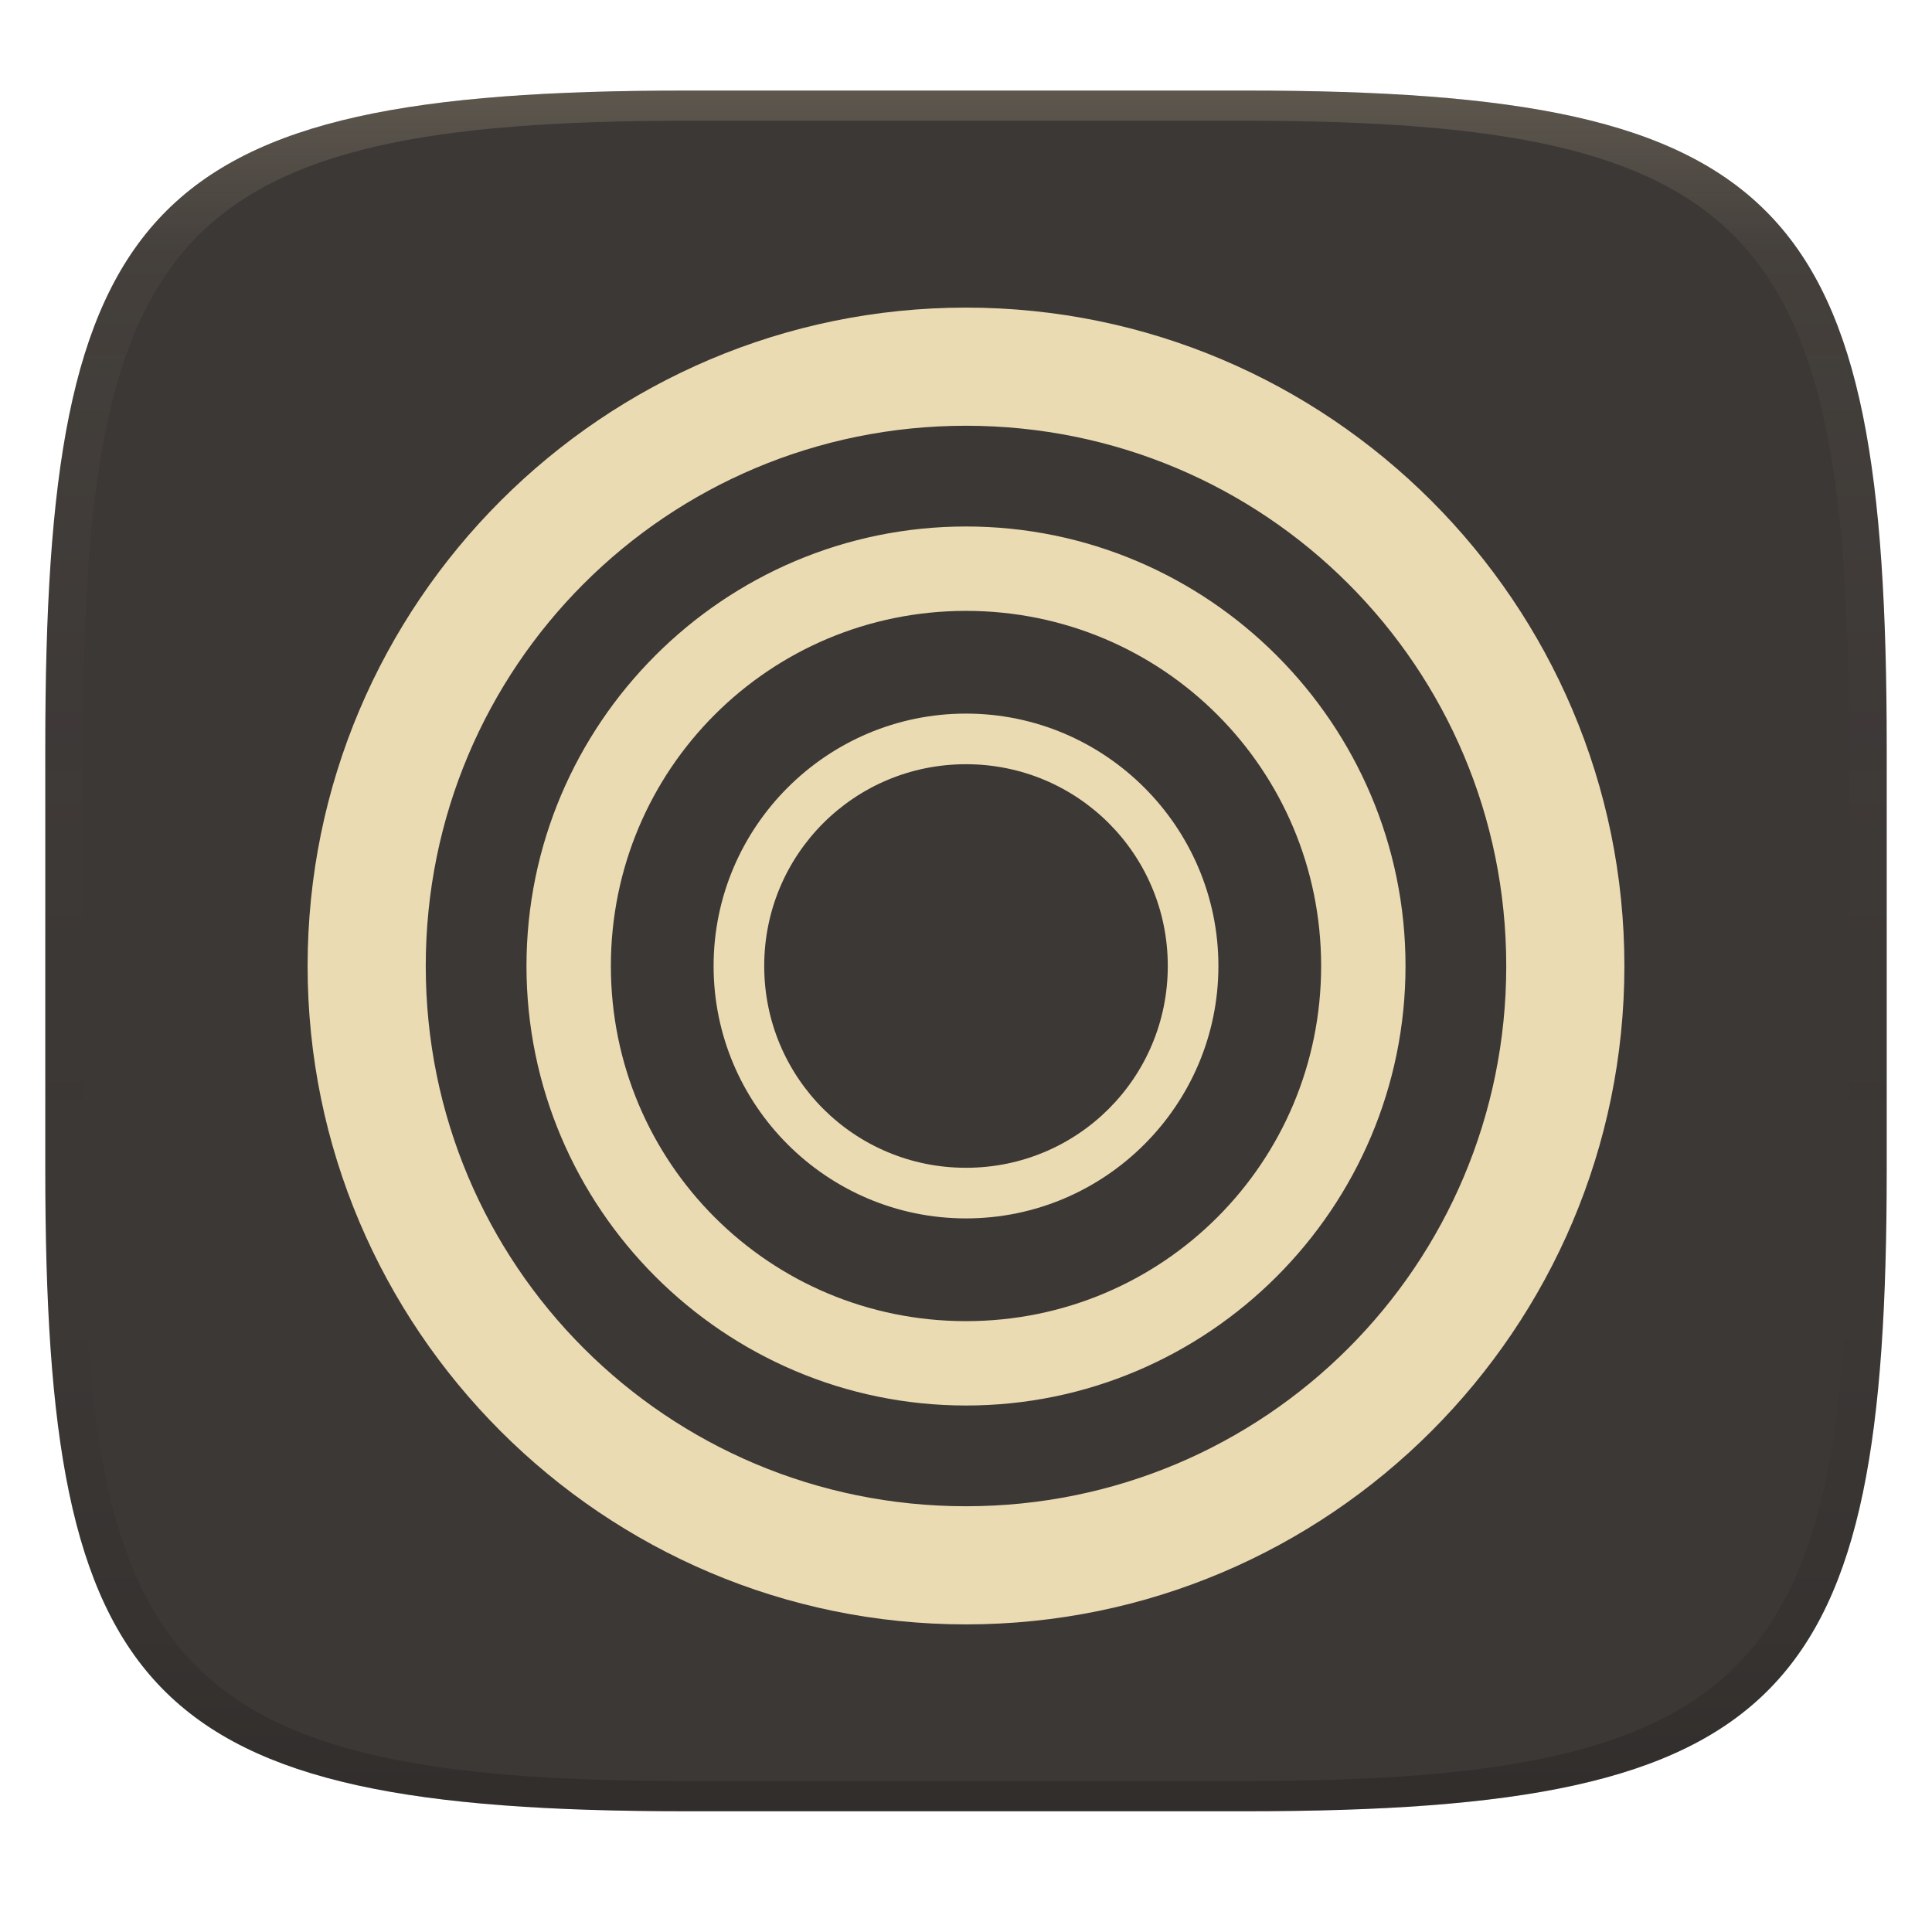
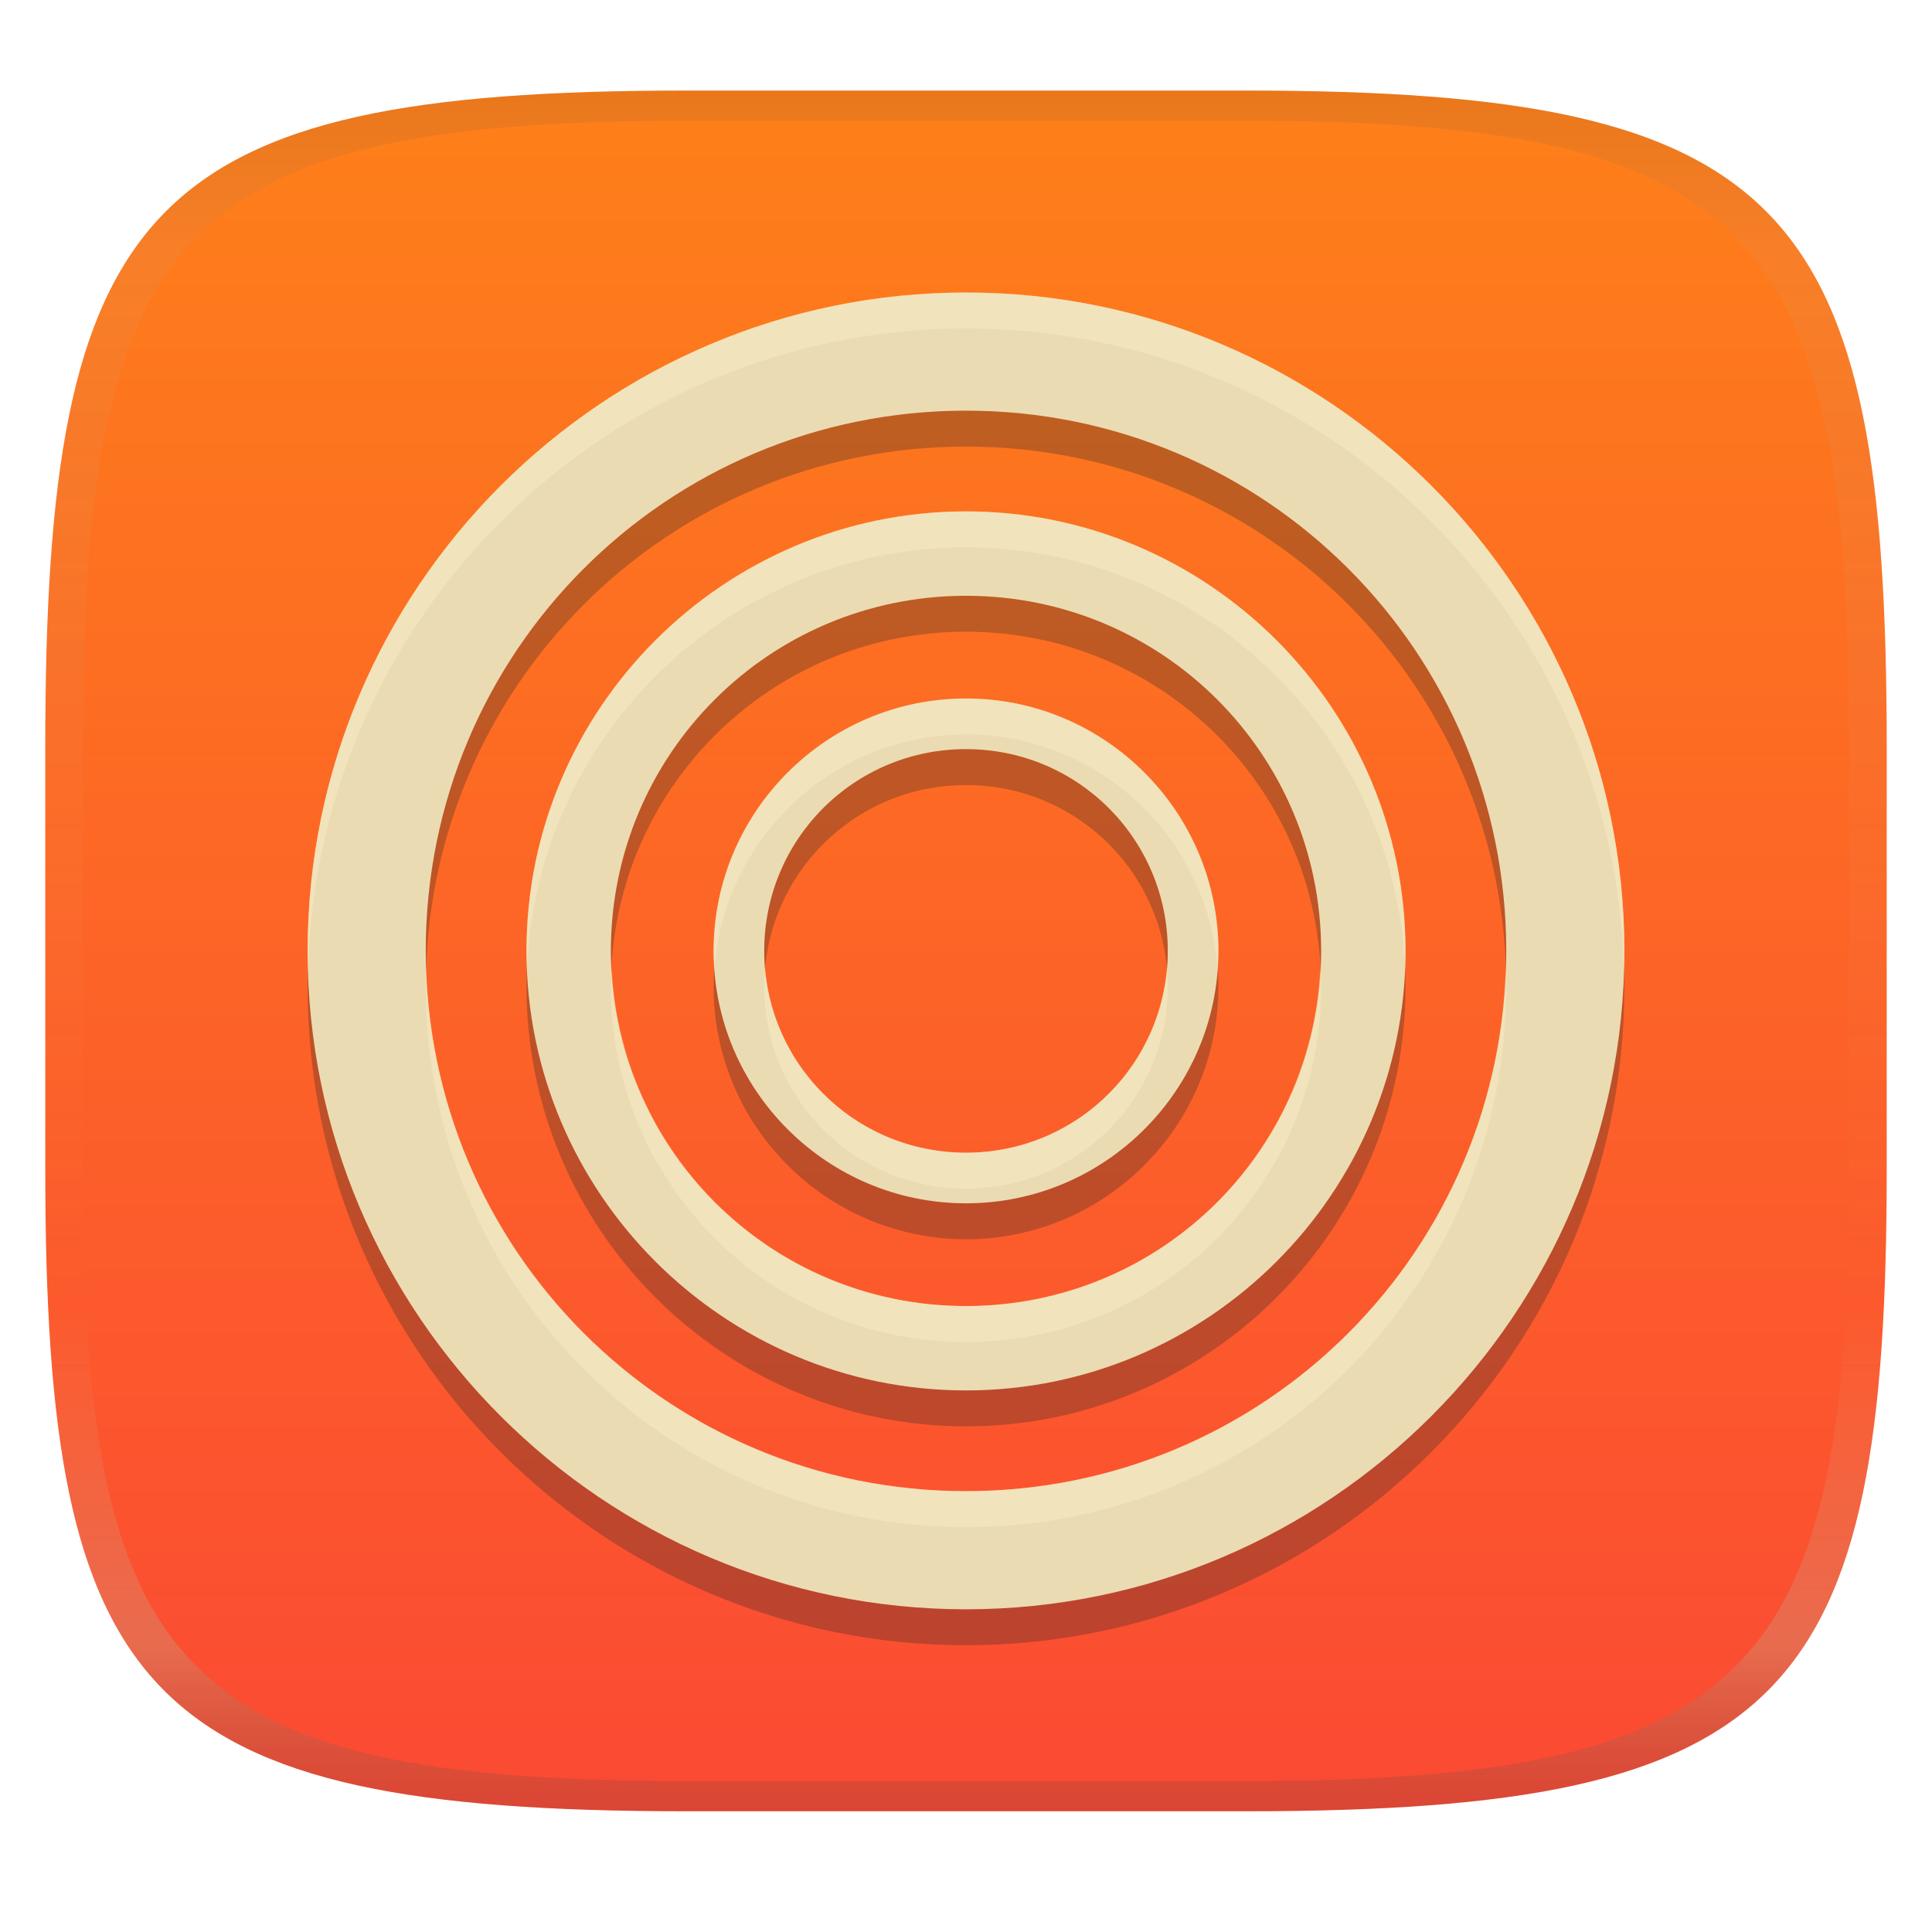
<svg xmlns="http://www.w3.org/2000/svg" width="256" height="256" version="1.1">
+   <linearGradient id="b" x1=".5" x2=".5" y2="1" gradientTransform="matrix(244,0,0,228,5.981,12)" gradientUnits="userSpaceOnUse">
+     <stop stop-color="#fe8019" offset="0" />
+     <stop stop-color="#fb4934" offset="1" />
+   </linearGradient>
  <defs>
-     <linearGradient id="linearGradient31" x1=".5" x2=".5" y2="1" gradientTransform="matrix(244,0,0,228,5.986,12)" gradientUnits="userSpaceOnUse">
-       <stop stop-color="#ebdbb2" stop-opacity=".2" offset="0" />
-       <stop stop-color="#ebdbb2" stop-opacity=".05" offset=".1" />
-       <stop stop-opacity="0" offset=".704" />
-       <stop stop-opacity=".1" offset=".897" />
-       <stop stop-opacity=".2" offset="1" />
-     </linearGradient>
-     <linearGradient id="linearGradient6" x1="140" x2="140" y1="12" y2="240" gradientUnits="userSpaceOnUse">
-       <stop stop-color="#3c3836" offset="0" />
-       <stop stop-color="#3c3836" offset="1" />
+     <linearGradient id="linearGradient31" x1=".5" x2=".5" y2="1" gradientTransform="matrix(244,0,0,228,5.988,12)" gradientUnits="userSpaceOnUse">
+       <stop stop-color="#282828" stop-opacity=".1" offset="0" />
+       <stop stop-color="#bdae93" stop-opacity=".1" offset=".1" />
+       <stop stop-color="#d5c4a1" stop-opacity="0" offset=".702" />
+       <stop stop-color="#bdae93" stop-opacity=".302" offset=".9" />
+       <stop stop-color="#282828" stop-opacity=".15" offset="1" />
    </linearGradient>
  </defs>
-   <path d="m165 12c72 0 85 15 85 87v56c0 70-13 85-85 85h-74c-72 0-85-15-85-85v-56c0-72 13-87 85-87z" fill="url(#linearGradient6)" style="isolation:isolate" />
+   <path d="m165 12c72 0 85 15 85 87v56c0 70-13 85-85 85h-74c-72 0-85-15-85-85v-56c0-72 13-87 85-87z" fill="url(#b)" style="isolation:isolate" />
+   <path d="m128 43.52c-48.088 0-87.24 39.152-87.24 87.24s39.152 87.24 87.24 87.24 87.24-39.152 87.24-87.24-39.152-87.24-87.24-87.24zm0 15.654c39.629 1e-6 71.586 31.957 71.586 71.586s-31.957 71.586-71.586 71.586-71.586-31.957-71.586-71.586c1e-6 -39.629 31.957-71.586 71.586-71.586zm0 13.348c-32.097 0-58.238 26.141-58.238 58.238s26.141 58.238 58.238 58.238 58.238-26.141 58.238-58.238-26.141-58.238-58.238-58.238zm0 11.182c26.055 0 47.057 21.001 47.057 47.057s-21.001 47.057-47.057 47.057-47.057-21.001-47.057-47.057 21.001-47.057 47.057-47.057zm0 13.611c-18.432 0-33.445 15.014-33.445 33.445s15.014 33.445 33.445 33.445 33.445-15.014 33.445-33.445-15.014-33.445-33.445-33.445zm0 6.707c14.806 0 26.738 11.932 26.738 26.738s-11.932 26.738-26.738 26.738-26.738-11.932-26.738-26.738 11.932-26.738 26.738-26.738z" fill="#282828" opacity=".3" />
+   <path d="m128 38.76c-48.088 0-87.24 39.152-87.24 87.24s39.152 87.24 87.24 87.24 87.24-39.152 87.24-87.24-39.152-87.24-87.24-87.24zm0 15.654c39.629 1e-6 71.586 31.957 71.586 71.586s-31.957 71.586-71.586 71.586-71.586-31.957-71.586-71.586c1e-6 -39.629 31.957-71.586 71.586-71.586zm0 13.348c-32.097 0-58.238 26.141-58.238 58.238s26.141 58.238 58.238 58.238 58.238-26.141 58.238-58.238-26.141-58.238-58.238-58.238zm0 11.182c26.055 0 47.057 21.001 47.057 47.057s-21.001 47.057-47.057 47.057-47.057-21.001-47.057-47.057 21.001-47.057 47.057-47.057zm0 13.611c-18.432 0-33.445 15.014-33.445 33.445s15.014 33.445 33.445 33.445 33.445-15.014 33.445-33.445-15.014-33.445-33.445-33.445zm0 6.707c14.806 0 26.738 11.932 26.738 26.738s-11.932 26.738-26.738 26.738-26.738-11.932-26.738-26.738 11.932-26.738 26.738-26.738z" fill="#ebdbb2" />
+   <path d="m128 38.76c-48.088 0-87.24 39.152-87.24 87.24 0 0.798 0.039 1.586 0.061 2.379 1.27-46.989 39.89-84.859 87.18-84.859 47.289 0 85.909 37.87 87.18 84.859 0.021-0.793 0.06-1.581 0.06-2.379 4e-5 -48.088-39.152-87.24-87.24-87.24zm0 29.002c-32.097 0-58.238 26.141-58.238 58.238 0 0.798 0.029 1.589 0.061 2.379 1.256-30.997 26.879-55.857 58.178-55.857 31.298 0 56.921 24.86 58.178 55.857 0.032-0.79 0.061-1.581 0.061-2.379-5e-5 -32.097-26.141-58.238-58.238-58.238zm0 24.793c-18.432 0-33.445 15.014-33.445 33.445 0 0.803 0.065 1.59 0.121 2.379 1.231-17.321 15.696-31.064 33.324-31.064 17.627 0 32.093 13.743 33.324 31.064 0.056-0.789 0.121-1.576 0.121-2.379 0-18.431-15.014-33.445-33.445-33.445zm-71.525 35.824c-0.026 0.792-0.061 1.582-0.061 2.381 0 39.629 31.957 71.586 71.586 71.586 39.629 0 71.586-31.957 71.586-71.586 0-0.799-0.035-1.589-0.061-2.381-1.252 38.518-32.694 69.207-71.525 69.207-38.831 0-70.274-30.689-71.525-69.207zm44.908 0c-0.069 0.786-0.121 1.577-0.121 2.381 0 14.806 11.932 26.738 26.738 26.738s26.738-11.932 26.738-26.738c0-0.804-0.052-1.595-0.121-2.381-1.199 13.682-12.615 24.359-26.617 24.359s-25.418-10.677-26.617-24.359zm-20.32 4e-3c-0.039 0.793-0.119 1.576-0.119 2.379 0 26.056 21.001 47.057 47.057 47.057s47.057-21.001 47.057-47.057c0-0.803-0.08-1.586-0.119-2.379-1.241 24.935-21.686 44.676-46.938 44.676s-45.696-19.741-46.937-44.676z" fill="#fbf1c7" opacity=".4" />
  <path d="m91 12c-72 0-85 15-85 87v56c0 70 13 85 85 85h74c72 0 85-15 85-85v-56c0-72-13-87-85-87zm0 4h74c68 0 80 15 80 83v56c0 66-12 81-80 81h-74c-68 0-80-15-80-81v-56c0-68 12-83 80-83z" fill="url(#linearGradient31)" style="isolation:isolate" />
-   <path d="m128 40.76c-48.088 0-87.24 39.152-87.24 87.24 0 48.088 39.152 87.24 87.24 87.24 48.088 0 87.24-39.152 87.24-87.24 0-48.088-39.152-87.24-87.24-87.24zm0 15.654c39.629 1e-6 71.586 31.957 71.586 71.586 0 39.629-31.957 71.586-71.586 71.586-39.629 0-71.586-31.957-71.586-71.586 1e-6 -39.629 31.957-71.586 71.586-71.586zm0 13.348c-32.097 0-58.238 26.141-58.238 58.238 0 32.097 26.141 58.238 58.238 58.238 32.097 0 58.238-26.141 58.238-58.238 0-32.097-26.141-58.238-58.238-58.238zm0 11.182c26.055 0 47.057 21.001 47.057 47.057s-21.001 47.057-47.057 47.057-47.057-21.001-47.057-47.057 21.001-47.057 47.057-47.057zm0 13.611c-18.432 0-33.445 15.014-33.445 33.445s15.014 33.445 33.445 33.445 33.445-15.014 33.445-33.445-15.014-33.445-33.445-33.445zm0 6.707c14.806 0 26.738 11.932 26.738 26.738s-11.932 26.738-26.738 26.738-26.738-11.932-26.738-26.738 11.932-26.738 26.738-26.738z" fill="#ebdbb2" />
</svg>
